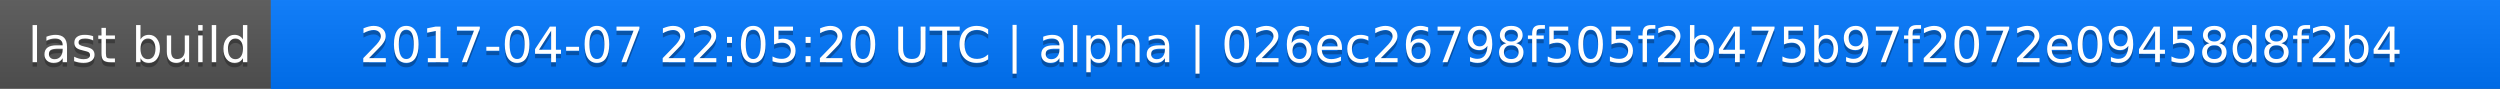
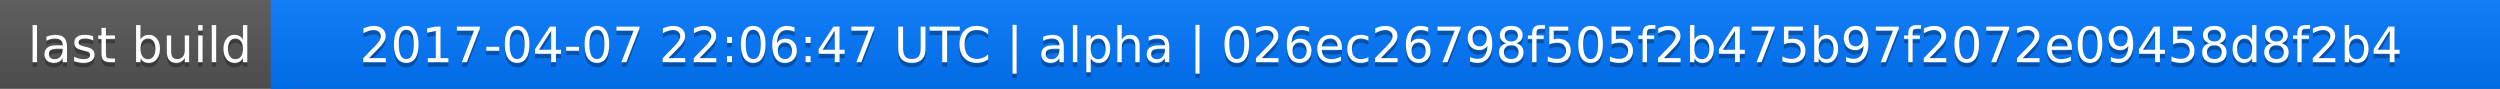
<svg xmlns="http://www.w3.org/2000/svg" width="563" height="20">
  <linearGradient id="a" x2="0" y2="100%">
    <stop offset="0" stop-color="#bbb" stop-opacity=".1" />
    <stop offset="1" stop-opacity=".1" />
  </linearGradient>
  <rect rx="0" width="563" height="20" fill="#555" />
  <rect rx="0" x="61" width="502" height="20" fill="#07f" />
  <path fill="#07f" d="M61 0h4v20h-4z" />
  <rect rx="0" width="563" height="20" fill="url(#a)" />
  <g fill="#fff" text-anchor="middle" font-family="DejaVu Sans,Verdana,Geneva,sans-serif" font-size="11">
    <text x="31.5" y="15" fill="#010101" fill-opacity=".3">last build</text>
    <text x="31.5" y="14">last build</text>
-     <text x="311" y="15" fill="#010101" fill-opacity=".3">2017-04-07 22:05:20 UTC | alpha | 026ec26798f505f2b475b97f2072e09458d8f2b4</text>
-     <text x="311" y="14">2017-04-07 22:05:20 UTC | alpha | 026ec26798f505f2b475b97f2072e09458d8f2b4</text>
+     <text x="311" y="15" fill="#010101" fill-opacity=".3">2017-04-07 22:06:47 UTC | alpha | 026ec26798f505f2b475b97f2072e09458d8f2b4</text>
+     <text x="311" y="14">2017-04-07 22:06:47 UTC | alpha | 026ec26798f505f2b475b97f2072e09458d8f2b4</text>
  </g>
</svg>
